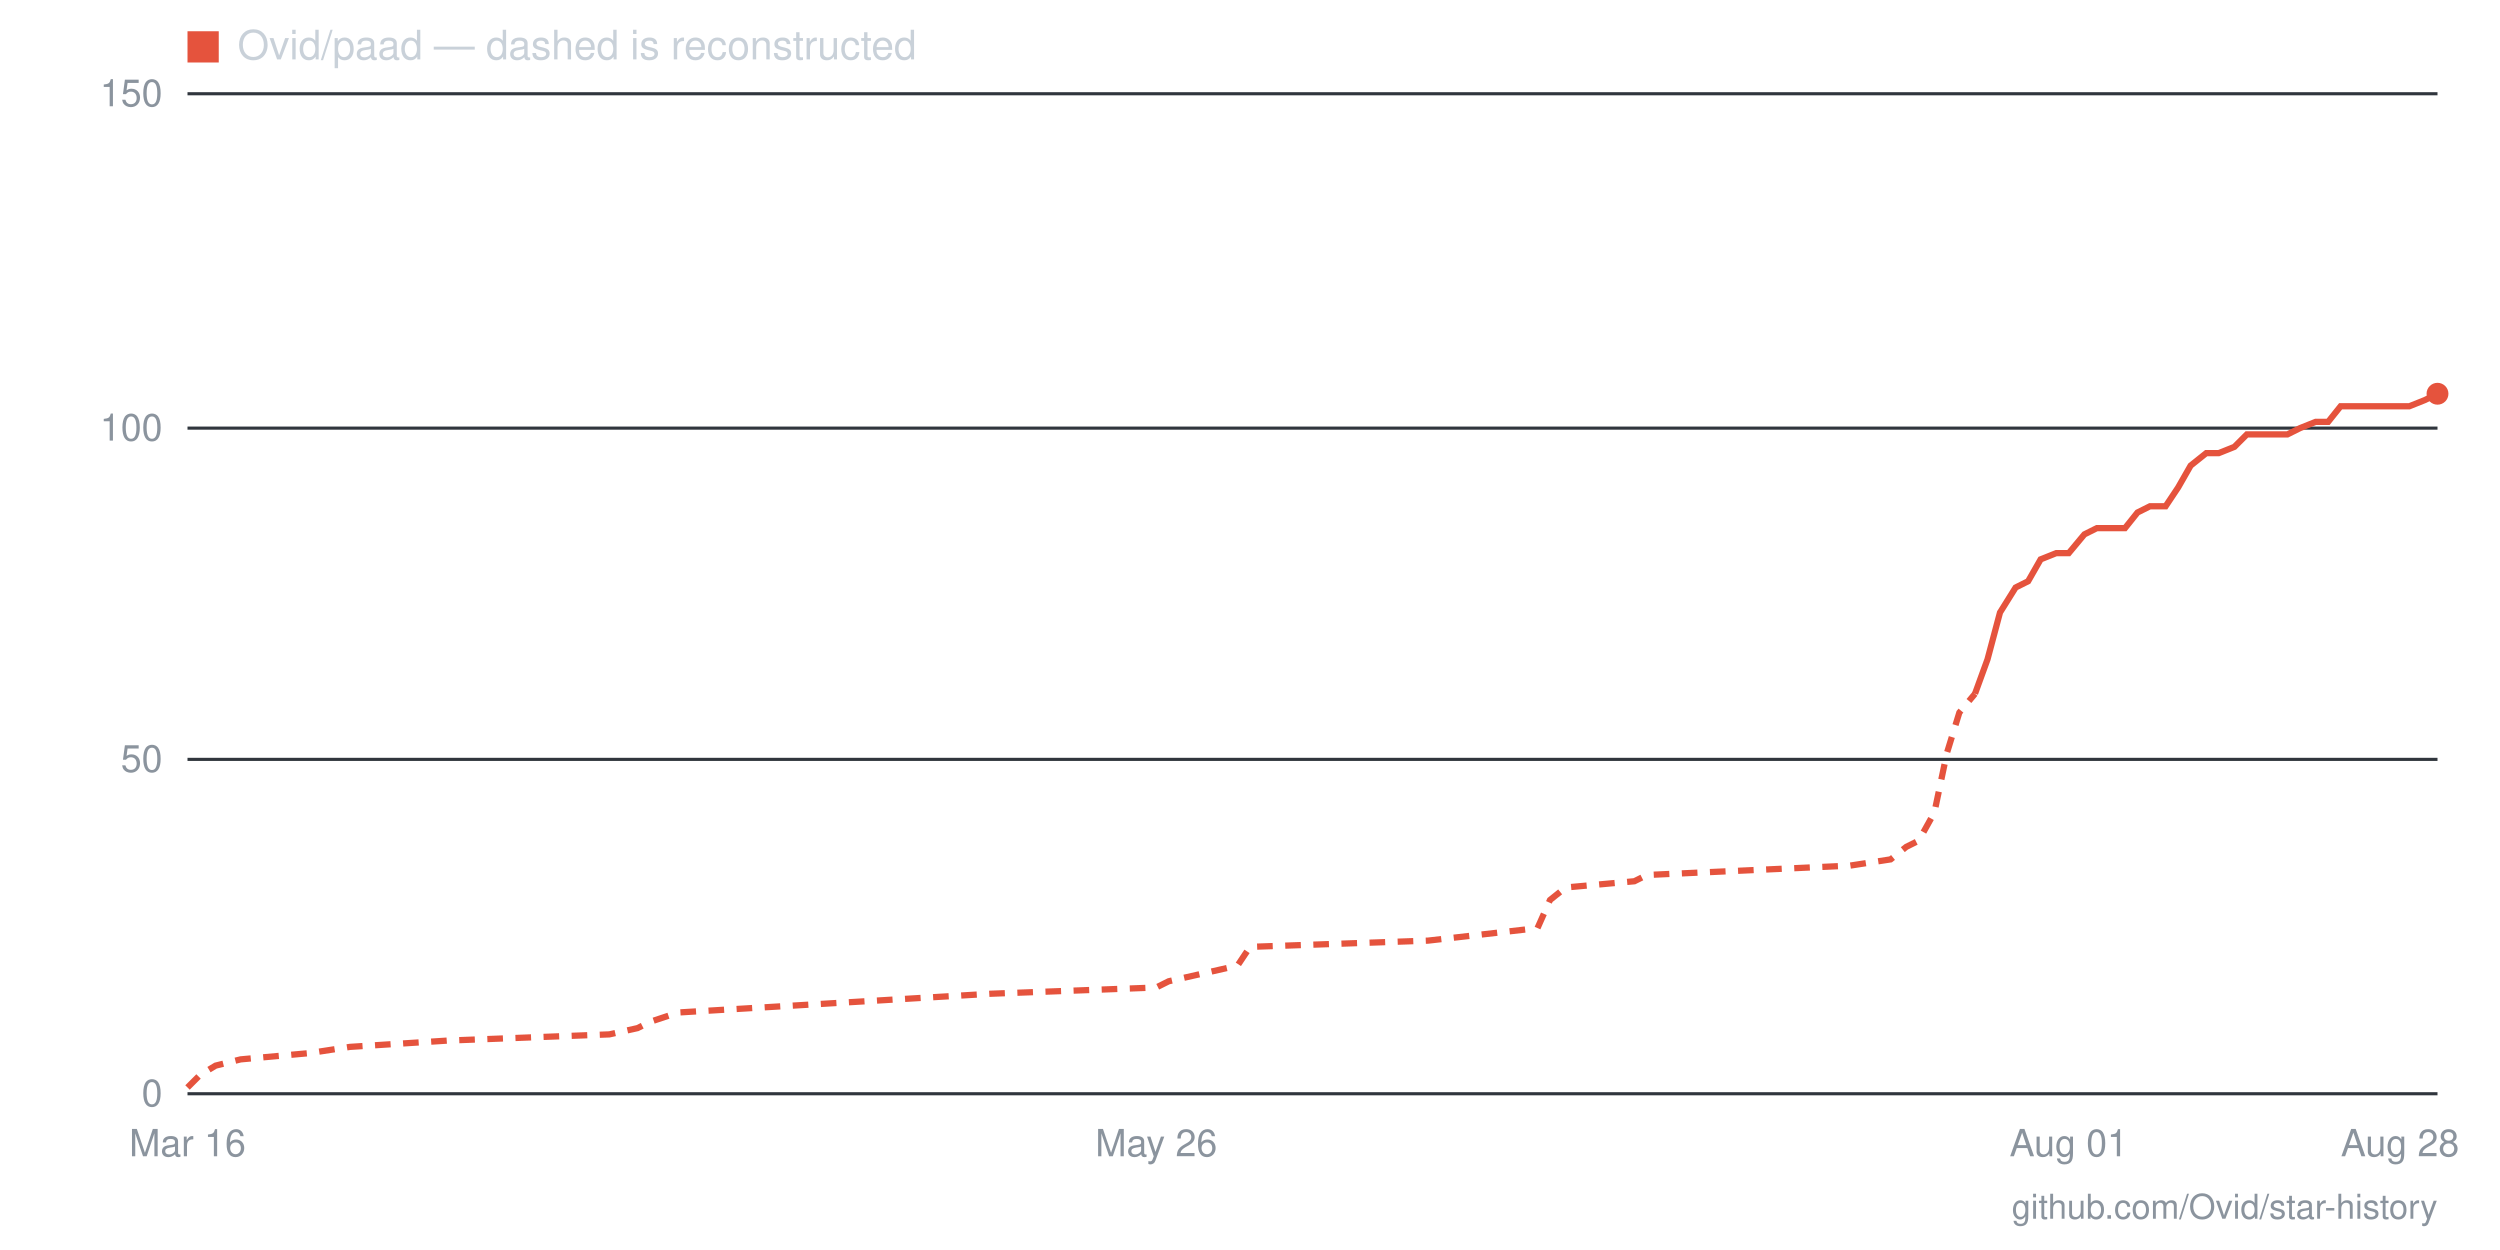
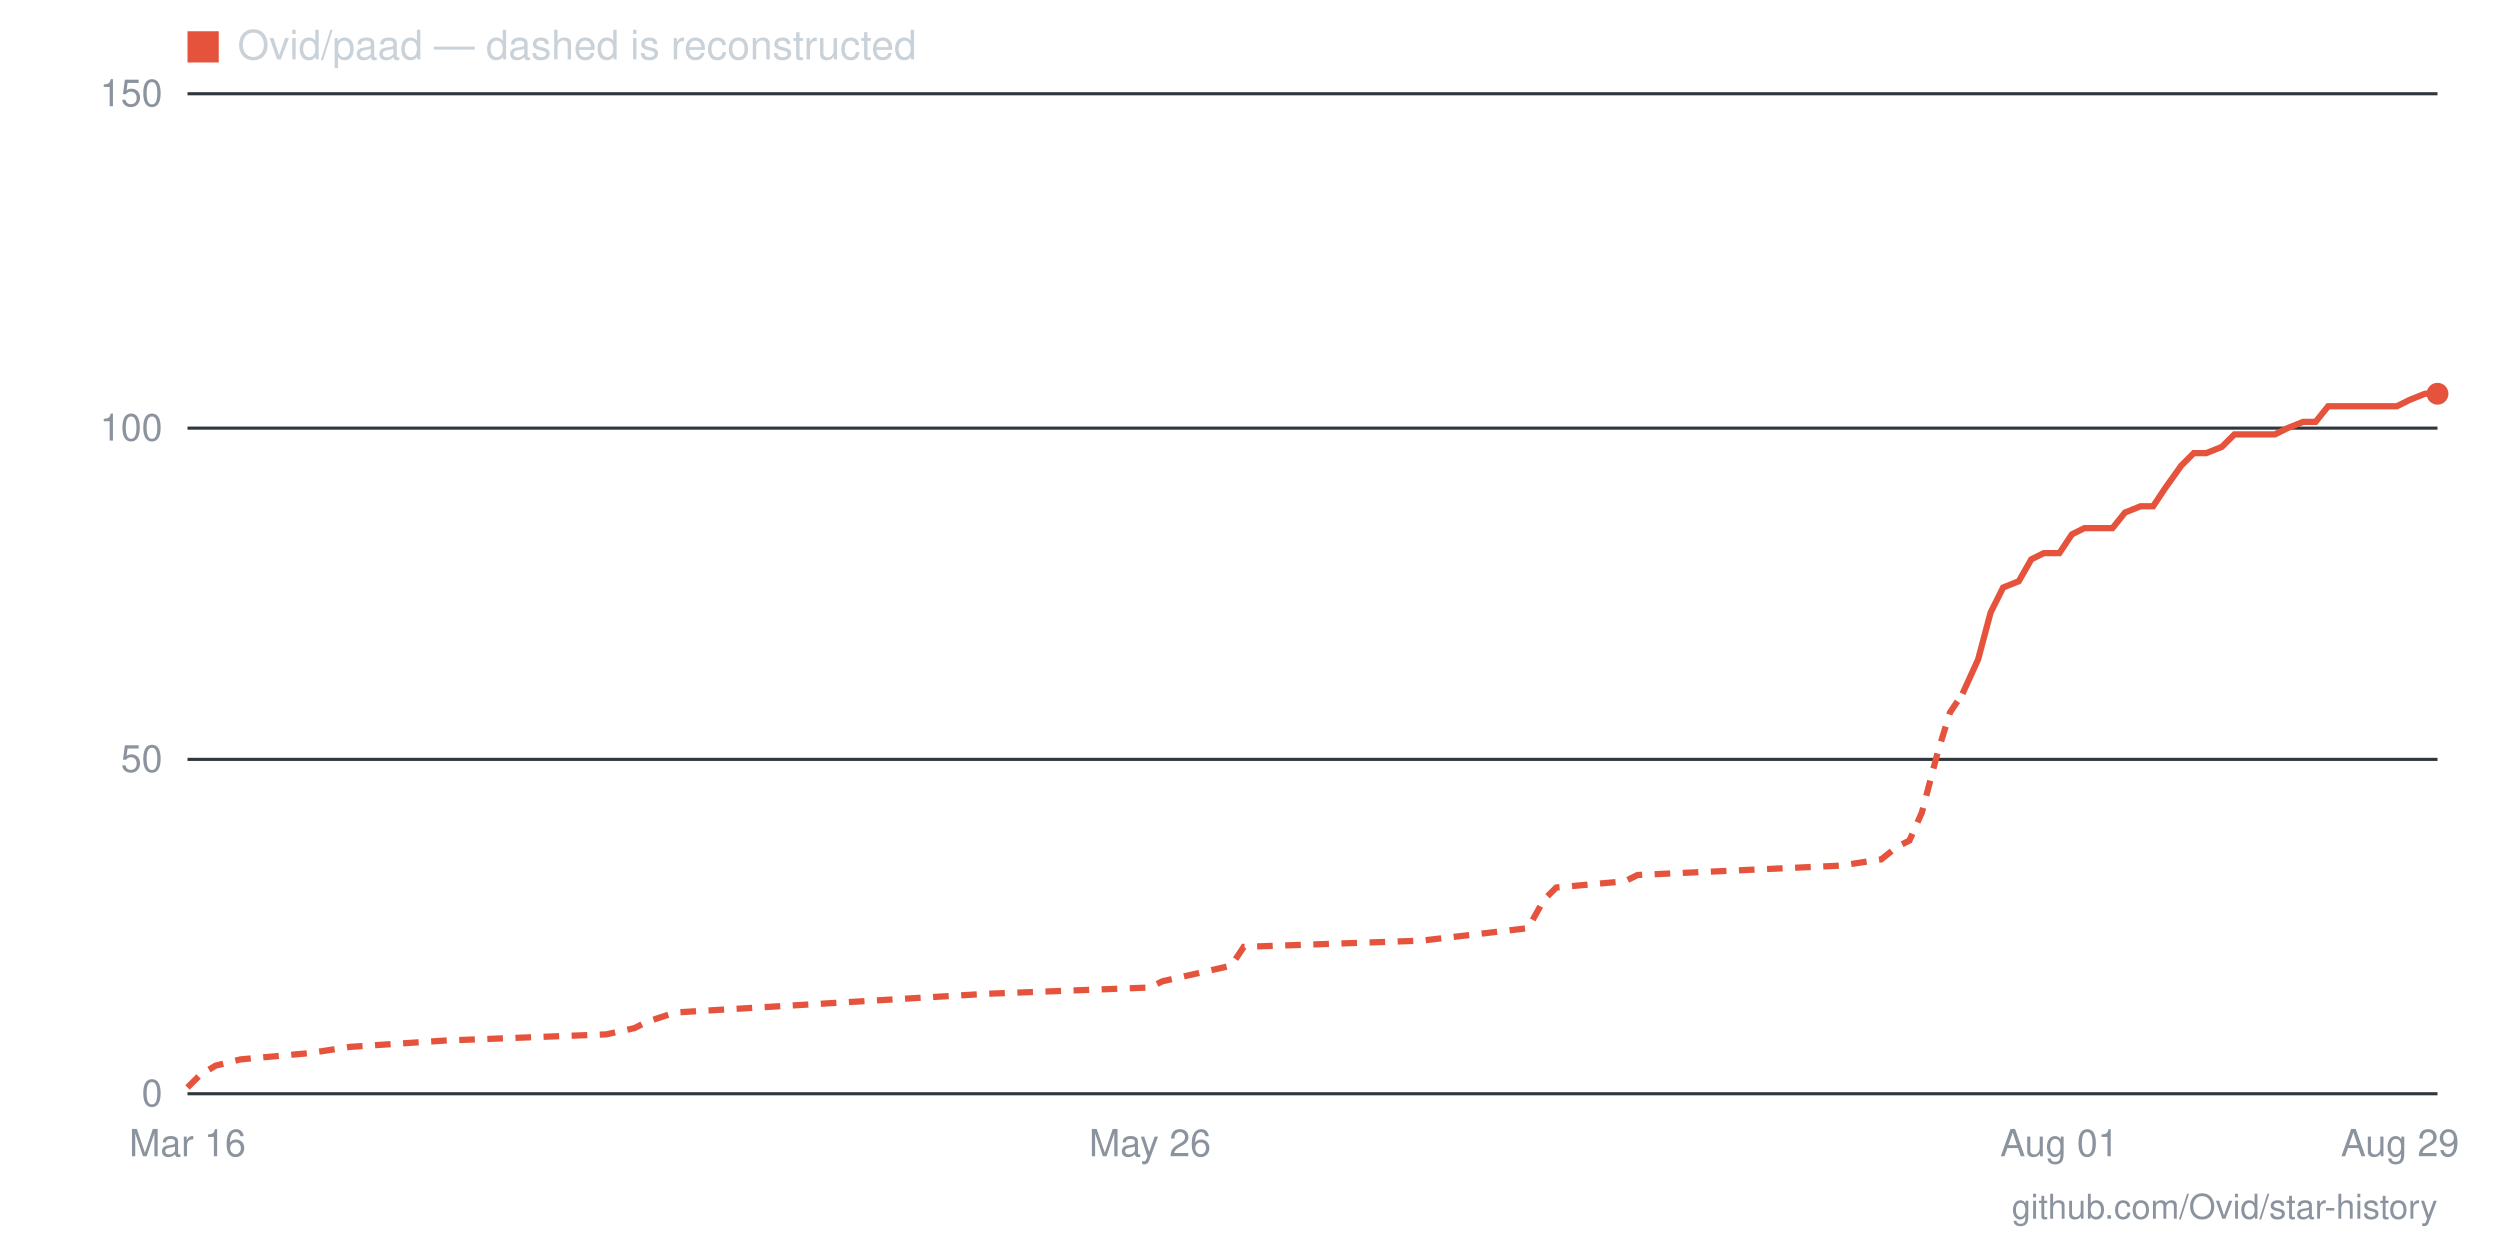
- <svg xmlns="http://www.w3.org/2000/svg" viewBox="0 0 800 400" width="800" height="400" role="img" aria-label="Star history for Ovid/paad: 105 stars as of 2026-08-28">
+ <svg xmlns="http://www.w3.org/2000/svg" viewBox="0 0 800 400" width="800" height="400" role="img" aria-label="Star history for Ovid/paad: 105 stars as of 2026-08-29">
  <line x1="60" y1="350" x2="780" y2="350" stroke="#30363d" stroke-width="1" />
  <text x="52" y="354" text-anchor="end" font-family="-apple-system,BlinkMacSystemFont,'Segoe UI',Helvetica,Arial,sans-serif" font-size="12" fill="#8b949e">0</text>
  <line x1="60" y1="243" x2="780" y2="243" stroke="#30363d" stroke-width="1" />
  <text x="52" y="247" text-anchor="end" font-family="-apple-system,BlinkMacSystemFont,'Segoe UI',Helvetica,Arial,sans-serif" font-size="12" fill="#8b949e">50</text>
  <line x1="60" y1="137" x2="780" y2="137" stroke="#30363d" stroke-width="1" />
  <text x="52" y="141" text-anchor="end" font-family="-apple-system,BlinkMacSystemFont,'Segoe UI',Helvetica,Arial,sans-serif" font-size="12" fill="#8b949e">100</text>
  <line x1="60" y1="30" x2="780" y2="30" stroke="#30363d" stroke-width="1" />
  <text x="52" y="34" text-anchor="end" font-family="-apple-system,BlinkMacSystemFont,'Segoe UI',Helvetica,Arial,sans-serif" font-size="12" fill="#8b949e">150</text>
-   <text x="768" y="370" text-anchor="middle" font-family="-apple-system,BlinkMacSystemFont,'Segoe UI',Helvetica,Arial,sans-serif" font-size="12" fill="#8b949e">Aug 28</text>
-   <text x="662" y="370" text-anchor="middle" font-family="-apple-system,BlinkMacSystemFont,'Segoe UI',Helvetica,Arial,sans-serif" font-size="12" fill="#8b949e">Aug 01</text>
-   <text x="370" y="370" text-anchor="middle" font-family="-apple-system,BlinkMacSystemFont,'Segoe UI',Helvetica,Arial,sans-serif" font-size="12" fill="#8b949e">May 26</text>
+   <text x="768" y="370" text-anchor="middle" font-family="-apple-system,BlinkMacSystemFont,'Segoe UI',Helvetica,Arial,sans-serif" font-size="12" fill="#8b949e">Aug 29</text>
+   <text x="659" y="370" text-anchor="middle" font-family="-apple-system,BlinkMacSystemFont,'Segoe UI',Helvetica,Arial,sans-serif" font-size="12" fill="#8b949e">Aug 01</text>
+   <text x="368" y="370" text-anchor="middle" font-family="-apple-system,BlinkMacSystemFont,'Segoe UI',Helvetica,Arial,sans-serif" font-size="12" fill="#8b949e">May 26</text>
  <text x="60" y="370" text-anchor="middle" font-family="-apple-system,BlinkMacSystemFont,'Segoe UI',Helvetica,Arial,sans-serif" font-size="12" fill="#8b949e">Mar 16</text>
-   <polyline fill="none" stroke="#e5533d" stroke-width="2" stroke-dasharray="5 4" points="60,348 64,344 69,341 77,339 99,337 112,335 143,333 195,331 204,329 208,327 217,324 317,318 370,316 374,314 396,309 400,303 457,301 492,297 496,288 501,284 523,282 527,280 592,277 605,275 610,271 614,269 619,260 623,241 627,228 632,222" />
-   <polyline fill="none" stroke="#e5533d" stroke-width="2" points="632,222 636,211 640,196 645,188 649,186 653,179 658,177 662,177 667,171 671,169 675,169 680,169 684,164 688,162 693,162 697,156 701,149 706,145 710,145 715,143 719,139 723,139 728,139 732,139 736,137 741,135 745,135 749,130 754,130 758,130 763,130 767,130 771,130 776,128 780,126" />
+   <polyline fill="none" stroke="#e5533d" stroke-width="2" stroke-dasharray="5 4" points="60,348 64,344 69,341 77,339 99,337 112,335 142,333 194,331 203,329 207,327 216,324 316,318 368,316 372,314 394,309 398,303 455,301 489,297 494,288 498,284 520,282 524,280 589,277 602,275 607,271 611,269 615,260 620,241 624,228 628,222" />
+   <polyline fill="none" stroke="#e5533d" stroke-width="2" points="628,222 633,211 637,196 641,188 646,186 650,179 654,177 659,177 663,171 667,169 672,169 676,169 680,164 685,162 689,162 693,156 698,149 702,145 706,145 711,143 715,139 719,139 724,139 728,139 732,137 737,135 741,135 745,130 750,130 754,130 758,130 763,130 767,130 771,128 776,126 780,126" />
  <circle cx="780" cy="126" r="3.5" fill="#e5533d" />
  <rect x="60" y="10" width="10" height="10" fill="#e5533d" />
  <text x="76" y="19" font-family="-apple-system,BlinkMacSystemFont,'Segoe UI',Helvetica,Arial,sans-serif" font-size="13" fill="#c9d1d9">Ovid/paad — dashed is reconstructed</text>
  <text x="780" y="390" text-anchor="end" font-family="-apple-system,BlinkMacSystemFont,'Segoe UI',Helvetica,Arial,sans-serif" font-size="11" fill="#8b949e">github.com/Ovid/star-history</text>
</svg>
